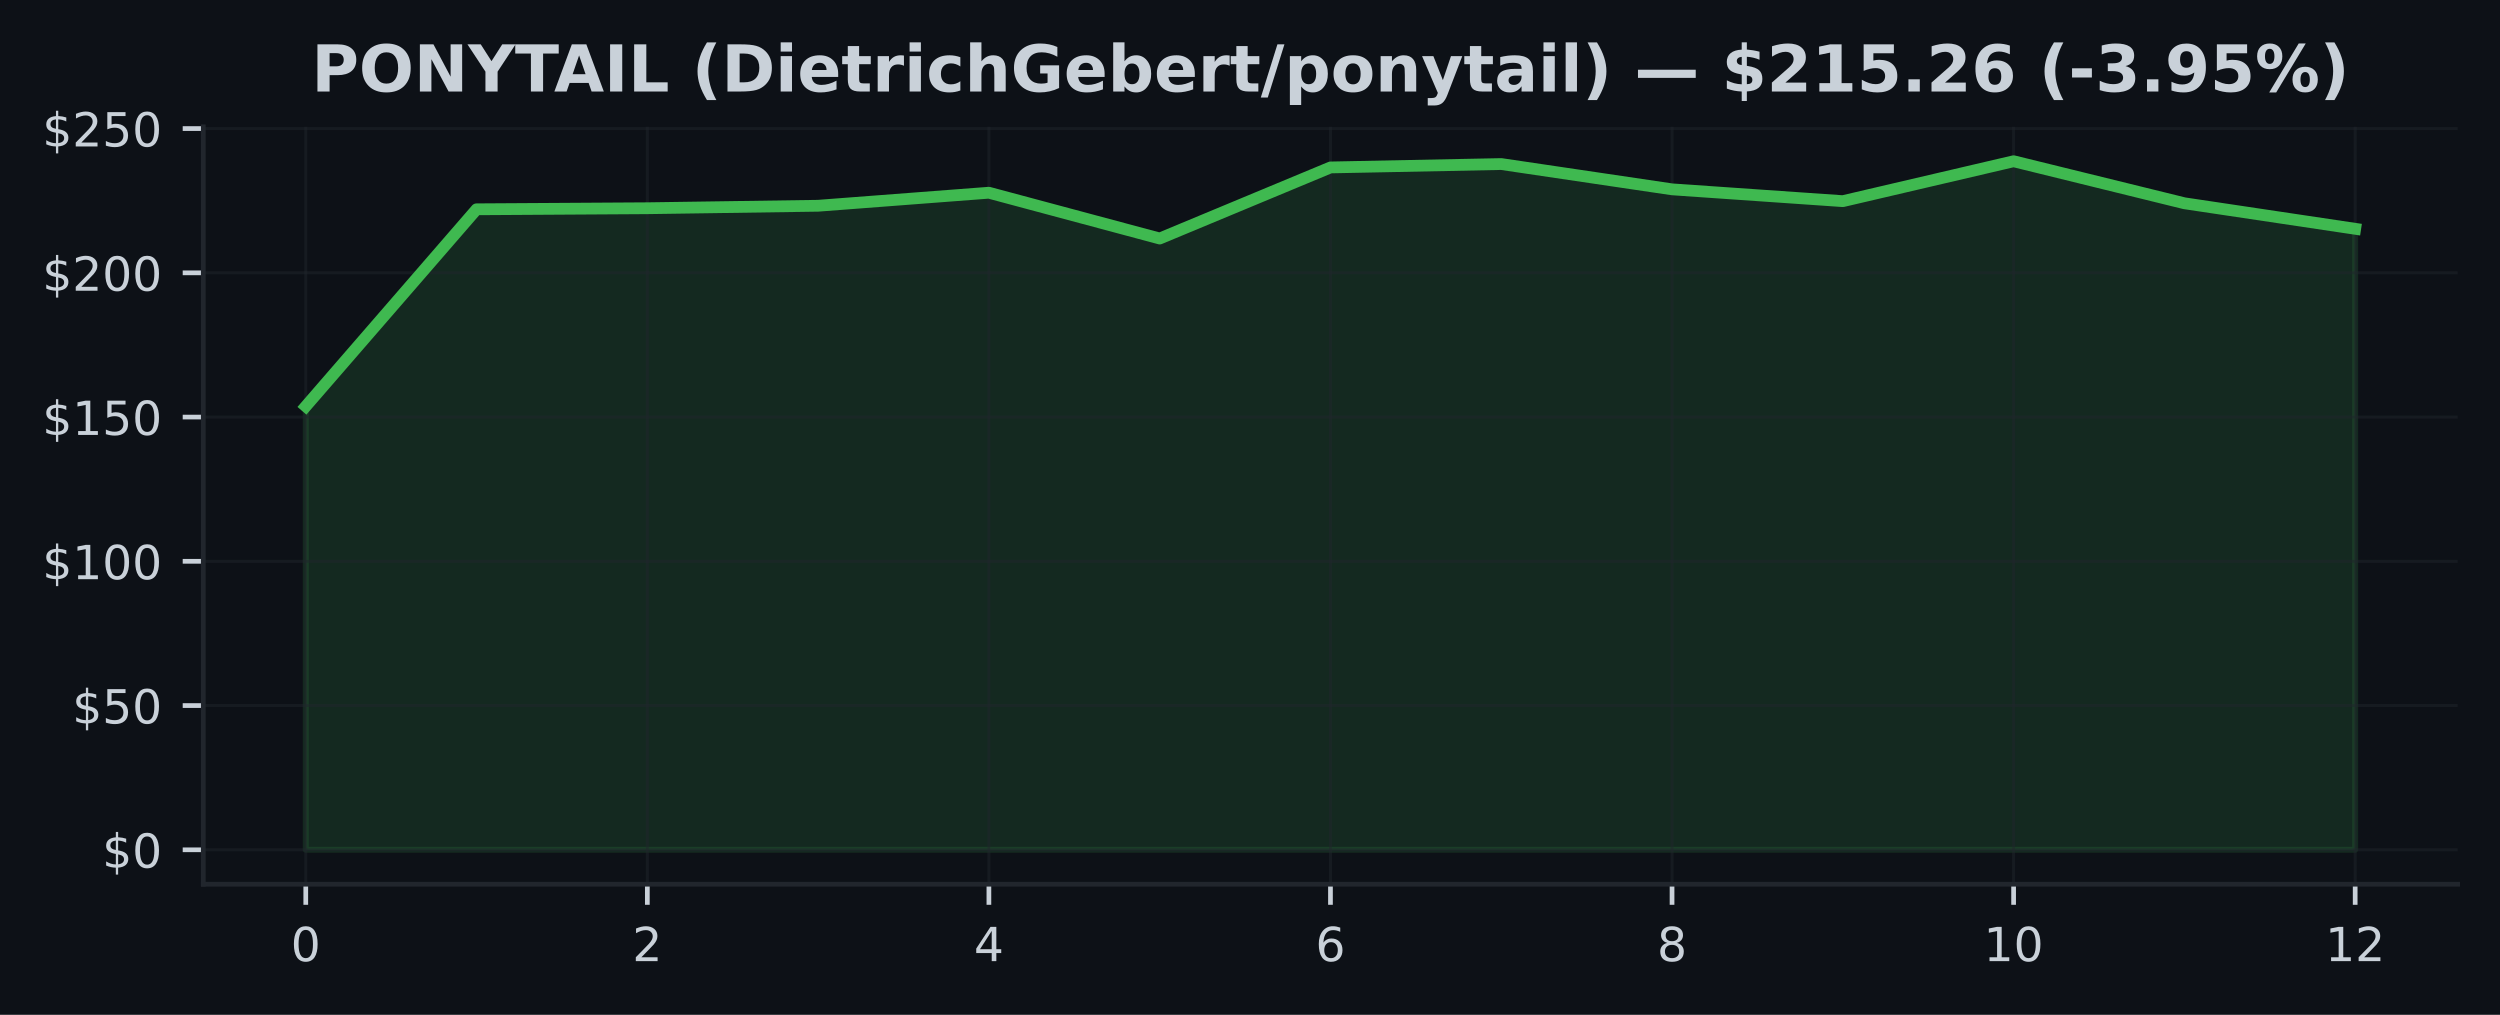
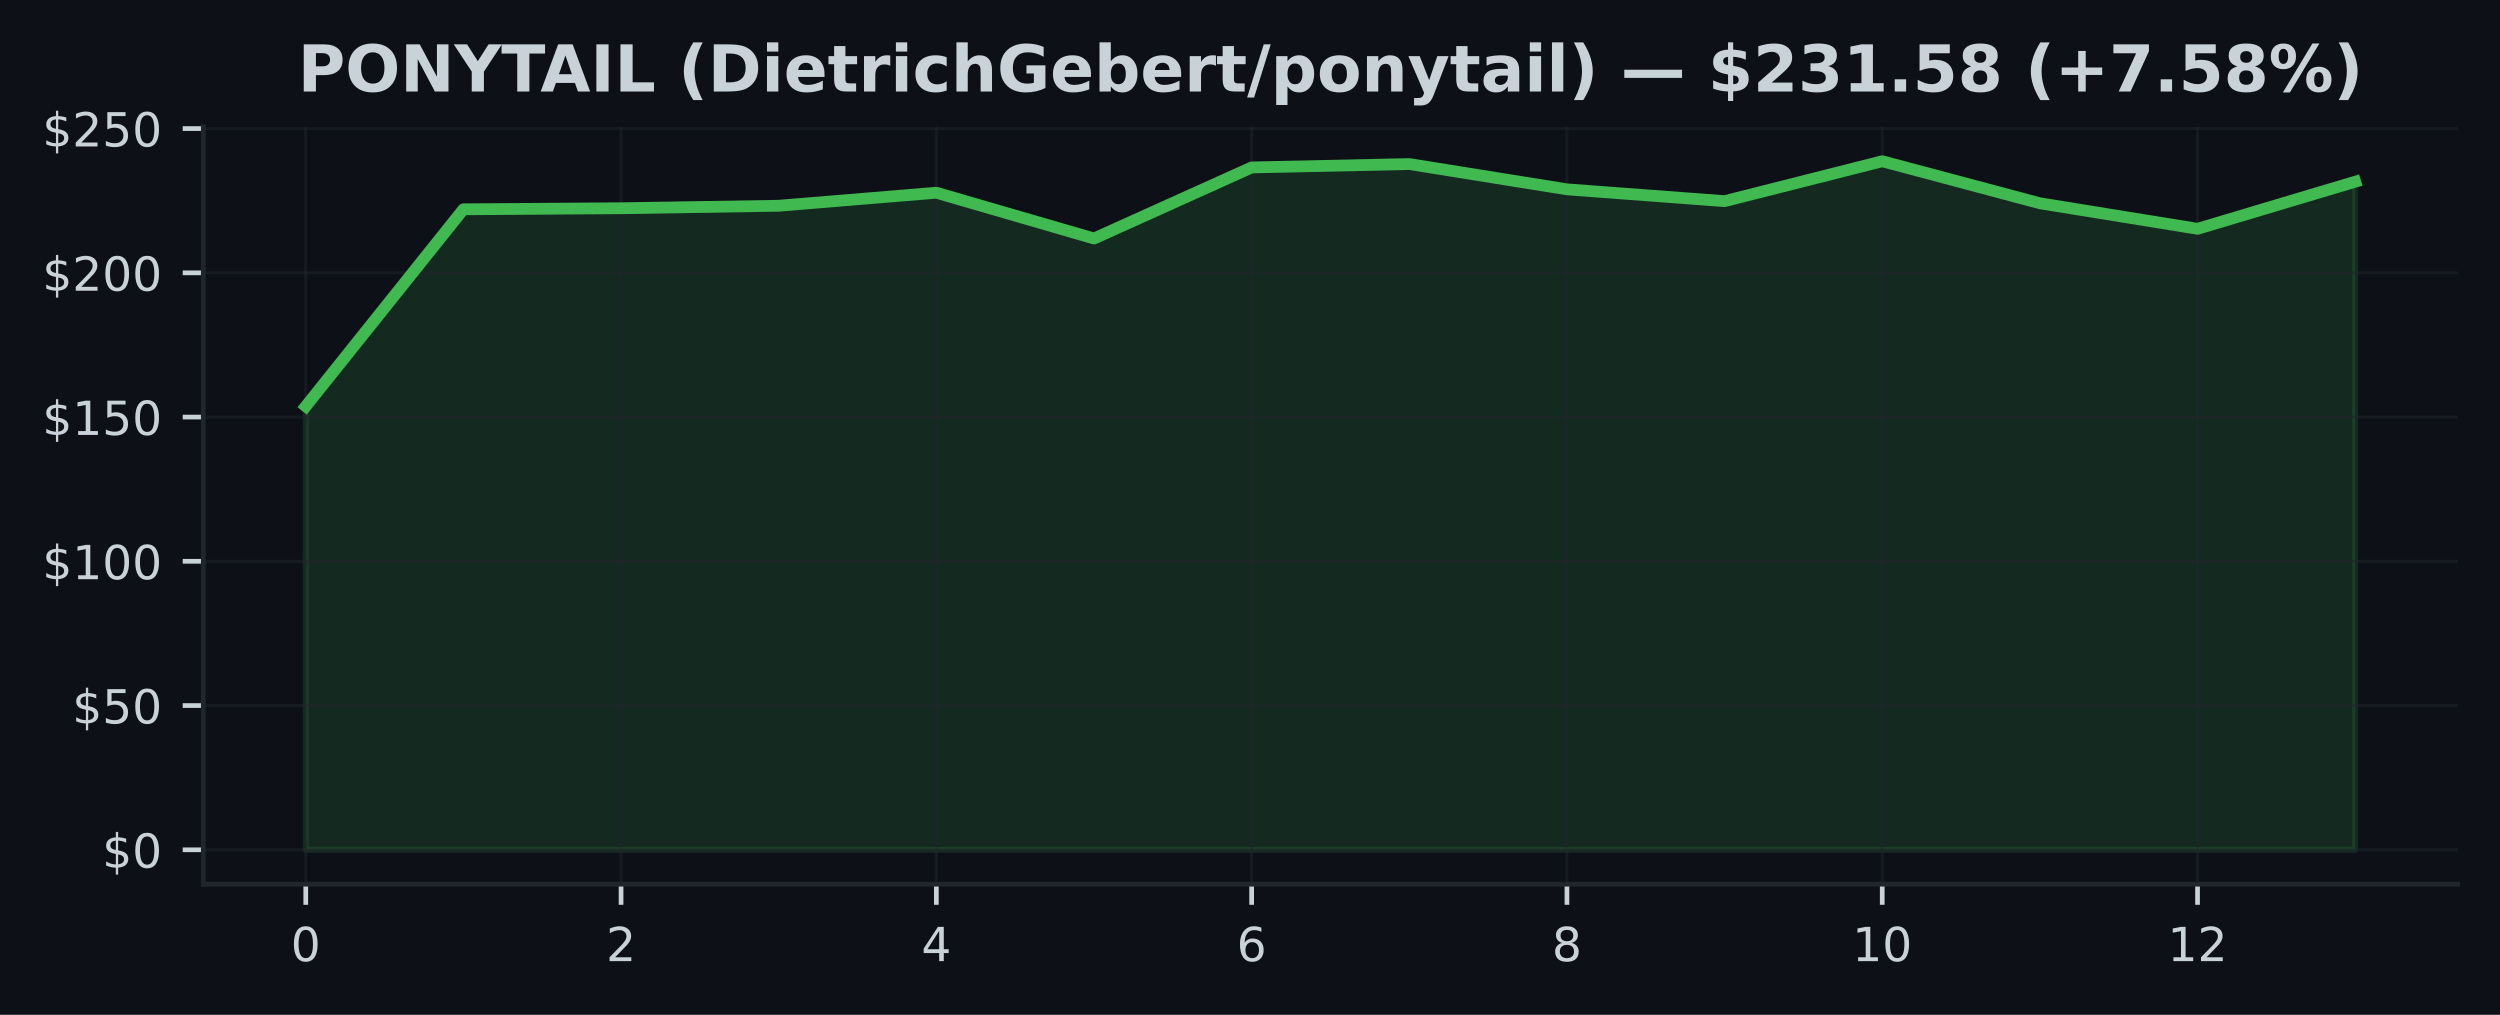
<svg xmlns="http://www.w3.org/2000/svg" xmlns:xlink="http://www.w3.org/1999/xlink" width="425pt" height="172.518pt" viewBox="0 0 425 172.518" version="1.1">
  <defs>
    <style type="text/css">*{stroke-linejoin: round; stroke-linecap: butt}</style>
  </defs>
  <g id="figure_1">
    <g id="patch_1">
      <path d="M 0 172.518  L 425 172.518  L 425 0  L 0 0  z " style="fill: #0d1117" />
    </g>
    <g id="axes_1">
      <g id="patch_2">
        <path d="M 34.56 150.318  L 417.8 150.318  L 417.8 21.558  L 34.56 21.558  z " style="fill: #0d1117" />
      </g>
      <g id="FillBetweenPolyCollection_1">
        <defs>
-           <path id="m487b82d72c" d="M 51.98 -28.053  L 51.98 -103.441  L 81.013 -136.937  L 110.047 -137.118  L 139.08 -137.54  L 168.113 -139.757  L 197.147 -131.969  L 226.18 -144.053  L 255.213 -144.632  L 284.247 -140.331  L 313.28 -138.32  L 342.313 -145.107  L 371.347 -137.962  L 400.38 -133.622  L 400.38 -28.053  L 400.38 -28.053  L 371.347 -28.053  L 342.313 -28.053  L 313.28 -28.053  L 284.247 -28.053  L 255.213 -28.053  L 226.18 -28.053  L 197.147 -28.053  L 168.113 -28.053  L 139.08 -28.053  L 110.047 -28.053  L 81.013 -28.053  L 51.98 -28.053  z " style="stroke: #3fb950; stroke-opacity: 0.15" />
+           <path id="mc3c2ac147c" d="M 51.98 -28.053  L 51.98 -103.441  L 78.78 -136.937  L 105.58 -137.118  L 132.38 -137.54  L 159.18 -139.757  L 185.98 -131.969  L 212.78 -144.053  L 239.58 -144.632  L 266.38 -140.331  L 293.18 -138.32  L 319.98 -145.107  L 346.78 -137.962  L 373.58 -133.622  L 400.38 -141.625  L 400.38 -28.053  L 400.38 -28.053  L 373.58 -28.053  L 346.78 -28.053  L 319.98 -28.053  L 293.18 -28.053  L 266.38 -28.053  L 239.58 -28.053  L 212.78 -28.053  L 185.98 -28.053  L 159.18 -28.053  L 132.38 -28.053  L 105.58 -28.053  L 78.78 -28.053  L 51.98 -28.053  z " style="stroke: #3fb950; stroke-opacity: 0.15" />
        </defs>
-         <g clip-path="url(#pcc995caecb)">
-           <use xlink:href="#m487b82d72c" x="0" y="172.518" style="fill: #3fb950; fill-opacity: 0.15; stroke: #3fb950; stroke-opacity: 0.15" />
+         <g clip-path="url(#pf017443fe2)">
+           <use xlink:href="#mc3c2ac147c" x="0" y="172.518" style="fill: #3fb950; fill-opacity: 0.15; stroke: #3fb950; stroke-opacity: 0.15" />
        </g>
      </g>
      <g id="matplotlib.axis_1">
        <g id="xtick_1">
          <g id="line2d_1">
-             <path d="M 51.98 150.318  L 51.98 21.558  " clip-path="url(#pcc995caecb)" style="fill: none; stroke: #21262d; stroke-opacity: 0.5; stroke-width: 0.5; stroke-linecap: square" />
+             <path d="M 51.98 150.318  L 51.98 21.558  " clip-path="url(#pf017443fe2)" style="fill: none; stroke: #21262d; stroke-opacity: 0.5; stroke-width: 0.5; stroke-linecap: square" />
          </g>
          <g id="line2d_2">
            <defs>
-               <path id="medc7cde97e" d="M 0 0  L 0 3.5  " style="stroke: #c9d1d9; stroke-width: 0.8" />
+               <path id="md0852a6871" d="M 0 0  L 0 3.5  " style="stroke: #c9d1d9; stroke-width: 0.8" />
            </defs>
            <g>
-               <use xlink:href="#medc7cde97e" x="51.98" y="150.318" style="fill: #c9d1d9; stroke: #c9d1d9; stroke-width: 0.8" />
+               <use xlink:href="#md0852a6871" x="51.98" y="150.318" style="fill: #c9d1d9; stroke: #c9d1d9; stroke-width: 0.8" />
            </g>
          </g>
          <g id="text_1">
            <g style="fill: #c9d1d9" transform="translate(49.435 163.3964) scale(0.08 -0.08)">
              <defs>
                <path id="DejaVuSans-13" d="M 2034 4250  Q 1547 4250 1301 3770  Q 1056 3291 1056 2328  Q 1056 1369 1301 889  Q 1547 409 2034 409  Q 2525 409 2770 889  Q 3016 1369 3016 2328  Q 3016 3291 2770 3770  Q 2525 4250 2034 4250  z M 2034 4750  Q 2819 4750 3233 4129  Q 3647 3509 3647 2328  Q 3647 1150 3233 529  Q 2819 -91 2034 -91  Q 1250 -91 836 529  Q 422 1150 422 2328  Q 422 3509 836 4129  Q 1250 4750 2034 4750  z " transform="scale(0.015625)" />
              </defs>
              <use xlink:href="#DejaVuSans-13" />
            </g>
          </g>
        </g>
        <g id="xtick_2">
          <g id="line2d_3">
-             <path d="M 110.047 150.318  L 110.047 21.558  " clip-path="url(#pcc995caecb)" style="fill: none; stroke: #21262d; stroke-opacity: 0.5; stroke-width: 0.5; stroke-linecap: square" />
+             <path d="M 105.58 150.318  L 105.58 21.558  " clip-path="url(#pf017443fe2)" style="fill: none; stroke: #21262d; stroke-opacity: 0.5; stroke-width: 0.5; stroke-linecap: square" />
          </g>
          <g id="line2d_4">
            <g>
-               <use xlink:href="#medc7cde97e" x="110.047" y="150.318" style="fill: #c9d1d9; stroke: #c9d1d9; stroke-width: 0.8" />
+               <use xlink:href="#md0852a6871" x="105.58" y="150.318" style="fill: #c9d1d9; stroke: #c9d1d9; stroke-width: 0.8" />
            </g>
          </g>
          <g id="text_2">
-             <g style="fill: #c9d1d9" transform="translate(107.5017 163.3964) scale(0.08 -0.08)">
+             <g style="fill: #c9d1d9" transform="translate(103.035 163.3964) scale(0.08 -0.08)">
              <defs>
                <path id="DejaVuSans-15" d="M 1228 531  L 3431 531  L 3431 0  L 469 0  L 469 531  Q 828 903 1448 1529  Q 2069 2156 2228 2338  Q 2531 2678 2651 2914  Q 2772 3150 2772 3378  Q 2772 3750 2511 3984  Q 2250 4219 1831 4219  Q 1534 4219 1204 4116  Q 875 4013 500 3803  L 500 4441  Q 881 4594 1212 4672  Q 1544 4750 1819 4750  Q 2544 4750 2975 4387  Q 3406 4025 3406 3419  Q 3406 3131 3298 2873  Q 3191 2616 2906 2266  Q 2828 2175 2409 1742  Q 1991 1309 1228 531  z " transform="scale(0.015625)" />
              </defs>
              <use xlink:href="#DejaVuSans-15" />
            </g>
          </g>
        </g>
        <g id="xtick_3">
          <g id="line2d_5">
-             <path d="M 168.113 150.318  L 168.113 21.558  " clip-path="url(#pcc995caecb)" style="fill: none; stroke: #21262d; stroke-opacity: 0.5; stroke-width: 0.5; stroke-linecap: square" />
+             <path d="M 159.18 150.318  L 159.18 21.558  " clip-path="url(#pf017443fe2)" style="fill: none; stroke: #21262d; stroke-opacity: 0.5; stroke-width: 0.5; stroke-linecap: square" />
          </g>
          <g id="line2d_6">
            <g>
-               <use xlink:href="#medc7cde97e" x="168.113" y="150.318" style="fill: #c9d1d9; stroke: #c9d1d9; stroke-width: 0.8" />
+               <use xlink:href="#md0852a6871" x="159.18" y="150.318" style="fill: #c9d1d9; stroke: #c9d1d9; stroke-width: 0.8" />
            </g>
          </g>
          <g id="text_3">
-             <g style="fill: #c9d1d9" transform="translate(165.5683 163.3964) scale(0.08 -0.08)">
+             <g style="fill: #c9d1d9" transform="translate(156.635 163.3964) scale(0.08 -0.08)">
              <defs>
                <path id="DejaVuSans-17" d="M 2419 4116  L 825 1625  L 2419 1625  L 2419 4116  z M 2253 4666  L 3047 4666  L 3047 1625  L 3713 1625  L 3713 1100  L 3047 1100  L 3047 0  L 2419 0  L 2419 1100  L 313 1100  L 313 1709  L 2253 4666  z " transform="scale(0.015625)" />
              </defs>
              <use xlink:href="#DejaVuSans-17" />
            </g>
          </g>
        </g>
        <g id="xtick_4">
          <g id="line2d_7">
-             <path d="M 226.18 150.318  L 226.18 21.558  " clip-path="url(#pcc995caecb)" style="fill: none; stroke: #21262d; stroke-opacity: 0.5; stroke-width: 0.5; stroke-linecap: square" />
+             <path d="M 212.78 150.318  L 212.78 21.558  " clip-path="url(#pf017443fe2)" style="fill: none; stroke: #21262d; stroke-opacity: 0.5; stroke-width: 0.5; stroke-linecap: square" />
          </g>
          <g id="line2d_8">
            <g>
-               <use xlink:href="#medc7cde97e" x="226.18" y="150.318" style="fill: #c9d1d9; stroke: #c9d1d9; stroke-width: 0.8" />
+               <use xlink:href="#md0852a6871" x="212.78" y="150.318" style="fill: #c9d1d9; stroke: #c9d1d9; stroke-width: 0.8" />
            </g>
          </g>
          <g id="text_4">
-             <g style="fill: #c9d1d9" transform="translate(223.635 163.3964) scale(0.08 -0.08)">
+             <g style="fill: #c9d1d9" transform="translate(210.235 163.3964) scale(0.08 -0.08)">
              <defs>
                <path id="DejaVuSans-19" d="M 2113 2584  Q 1688 2584 1439 2293  Q 1191 2003 1191 1497  Q 1191 994 1439 701  Q 1688 409 2113 409  Q 2538 409 2786 701  Q 3034 994 3034 1497  Q 3034 2003 2786 2293  Q 2538 2584 2113 2584  z M 3366 4563  L 3366 3988  Q 3128 4100 2886 4159  Q 2644 4219 2406 4219  Q 1781 4219 1451 3797  Q 1122 3375 1075 2522  Q 1259 2794 1537 2939  Q 1816 3084 2150 3084  Q 2853 3084 3261 2657  Q 3669 2231 3669 1497  Q 3669 778 3244 343  Q 2819 -91 2113 -91  Q 1303 -91 875 529  Q 447 1150 447 2328  Q 447 3434 972 4092  Q 1497 4750 2381 4750  Q 2619 4750 2861 4703  Q 3103 4656 3366 4563  z " transform="scale(0.015625)" />
              </defs>
              <use xlink:href="#DejaVuSans-19" />
            </g>
          </g>
        </g>
        <g id="xtick_5">
          <g id="line2d_9">
-             <path d="M 284.247 150.318  L 284.247 21.558  " clip-path="url(#pcc995caecb)" style="fill: none; stroke: #21262d; stroke-opacity: 0.5; stroke-width: 0.5; stroke-linecap: square" />
+             <path d="M 266.38 150.318  L 266.38 21.558  " clip-path="url(#pf017443fe2)" style="fill: none; stroke: #21262d; stroke-opacity: 0.5; stroke-width: 0.5; stroke-linecap: square" />
          </g>
          <g id="line2d_10">
            <g>
-               <use xlink:href="#medc7cde97e" x="284.247" y="150.318" style="fill: #c9d1d9; stroke: #c9d1d9; stroke-width: 0.8" />
+               <use xlink:href="#md0852a6871" x="266.38" y="150.318" style="fill: #c9d1d9; stroke: #c9d1d9; stroke-width: 0.8" />
            </g>
          </g>
          <g id="text_5">
-             <g style="fill: #c9d1d9" transform="translate(281.7017 163.3964) scale(0.08 -0.08)">
+             <g style="fill: #c9d1d9" transform="translate(263.835 163.3964) scale(0.08 -0.08)">
              <defs>
                <path id="DejaVuSans-1b" d="M 2034 2216  Q 1584 2216 1326 1975  Q 1069 1734 1069 1313  Q 1069 891 1326 650  Q 1584 409 2034 409  Q 2484 409 2743 651  Q 3003 894 3003 1313  Q 3003 1734 2745 1975  Q 2488 2216 2034 2216  z M 1403 2484  Q 997 2584 770 2862  Q 544 3141 544 3541  Q 544 4100 942 4425  Q 1341 4750 2034 4750  Q 2731 4750 3128 4425  Q 3525 4100 3525 3541  Q 3525 3141 3298 2862  Q 3072 2584 2669 2484  Q 3125 2378 3379 2068  Q 3634 1759 3634 1313  Q 3634 634 3220 271  Q 2806 -91 2034 -91  Q 1263 -91 848 271  Q 434 634 434 1313  Q 434 1759 690 2068  Q 947 2378 1403 2484  z M 1172 3481  Q 1172 3119 1398 2916  Q 1625 2713 2034 2713  Q 2441 2713 2670 2916  Q 2900 3119 2900 3481  Q 2900 3844 2670 4047  Q 2441 4250 2034 4250  Q 1625 4250 1398 4047  Q 1172 3844 1172 3481  z " transform="scale(0.015625)" />
              </defs>
              <use xlink:href="#DejaVuSans-1b" />
            </g>
          </g>
        </g>
        <g id="xtick_6">
          <g id="line2d_11">
-             <path d="M 342.313 150.318  L 342.313 21.558  " clip-path="url(#pcc995caecb)" style="fill: none; stroke: #21262d; stroke-opacity: 0.5; stroke-width: 0.5; stroke-linecap: square" />
+             <path d="M 319.98 150.318  L 319.98 21.558  " clip-path="url(#pf017443fe2)" style="fill: none; stroke: #21262d; stroke-opacity: 0.5; stroke-width: 0.5; stroke-linecap: square" />
          </g>
          <g id="line2d_12">
            <g>
-               <use xlink:href="#medc7cde97e" x="342.313" y="150.318" style="fill: #c9d1d9; stroke: #c9d1d9; stroke-width: 0.8" />
+               <use xlink:href="#md0852a6871" x="319.98" y="150.318" style="fill: #c9d1d9; stroke: #c9d1d9; stroke-width: 0.8" />
            </g>
          </g>
          <g id="text_6">
-             <g style="fill: #c9d1d9" transform="translate(337.2233 163.3964) scale(0.08 -0.08)">
+             <g style="fill: #c9d1d9" transform="translate(314.89 163.3964) scale(0.08 -0.08)">
              <defs>
                <path id="DejaVuSans-14" d="M 794 531  L 1825 531  L 1825 4091  L 703 3866  L 703 4441  L 1819 4666  L 2450 4666  L 2450 531  L 3481 531  L 3481 0  L 794 0  L 794 531  z " transform="scale(0.015625)" />
              </defs>
              <use xlink:href="#DejaVuSans-14" />
              <use xlink:href="#DejaVuSans-13" transform="translate(63.625 0)" />
            </g>
          </g>
        </g>
        <g id="xtick_7">
          <g id="line2d_13">
-             <path d="M 400.38 150.318  L 400.38 21.558  " clip-path="url(#pcc995caecb)" style="fill: none; stroke: #21262d; stroke-opacity: 0.5; stroke-width: 0.5; stroke-linecap: square" />
+             <path d="M 373.58 150.318  L 373.58 21.558  " clip-path="url(#pf017443fe2)" style="fill: none; stroke: #21262d; stroke-opacity: 0.5; stroke-width: 0.5; stroke-linecap: square" />
          </g>
          <g id="line2d_14">
            <g>
-               <use xlink:href="#medc7cde97e" x="400.38" y="150.318" style="fill: #c9d1d9; stroke: #c9d1d9; stroke-width: 0.8" />
+               <use xlink:href="#md0852a6871" x="373.58" y="150.318" style="fill: #c9d1d9; stroke: #c9d1d9; stroke-width: 0.8" />
            </g>
          </g>
          <g id="text_7">
-             <g style="fill: #c9d1d9" transform="translate(395.29 163.3964) scale(0.08 -0.08)">
+             <g style="fill: #c9d1d9" transform="translate(368.49 163.3964) scale(0.08 -0.08)">
              <use xlink:href="#DejaVuSans-14" />
              <use xlink:href="#DejaVuSans-15" transform="translate(63.625 0)" />
            </g>
          </g>
        </g>
      </g>
      <g id="matplotlib.axis_2">
        <g id="ytick_1">
          <g id="line2d_15">
-             <path d="M 34.56 144.466  L 417.8 144.466  " clip-path="url(#pcc995caecb)" style="fill: none; stroke: #21262d; stroke-opacity: 0.5; stroke-width: 0.5; stroke-linecap: square" />
+             <path d="M 34.56 144.466  L 417.8 144.466  " clip-path="url(#pf017443fe2)" style="fill: none; stroke: #21262d; stroke-opacity: 0.5; stroke-width: 0.5; stroke-linecap: square" />
          </g>
          <g id="line2d_16">
            <defs>
-               <path id="m6e9bb64fff" d="M 0 0  L -3.5 0  " style="stroke: #c9d1d9; stroke-width: 0.8" />
+               <path id="m652a397a4d" d="M 0 0  L -3.5 0  " style="stroke: #c9d1d9; stroke-width: 0.8" />
            </defs>
            <g>
-               <use xlink:href="#m6e9bb64fff" x="34.56" y="144.466" style="fill: #c9d1d9; stroke: #c9d1d9; stroke-width: 0.8" />
+               <use xlink:href="#m652a397a4d" x="34.56" y="144.466" style="fill: #c9d1d9; stroke: #c9d1d9; stroke-width: 0.8" />
            </g>
          </g>
          <g id="text_8">
            <g style="fill: #c9d1d9" transform="translate(17.38 147.5049) scale(0.08 -0.08)">
              <defs>
                <path id="DejaVuSans-7" d="M 2163 -941  L 1850 -941  L 1847 0  Q 1519 6 1191 76  Q 863 147 531 288  L 531 850  Q 850 650 1176 548  Q 1503 447 1850 444  L 1850 1869  Q 1159 1981 845 2250  Q 531 2519 531 2988  Q 531 3497 872 3790  Q 1213 4084 1850 4128  L 1850 4863  L 2163 4863  L 2163 4138  Q 2453 4125 2725 4076  Q 2997 4028 3256 3944  L 3256 3397  Q 2997 3528 2723 3600  Q 2450 3672 2163 3684  L 2163 2350  Q 2872 2241 3206 1959  Q 3541 1678 3541 1191  Q 3541 663 3186 358  Q 2831 53 2163 6  L 2163 -941  z M 1850 2406  L 1850 3688  Q 1488 3647 1297 3481  Q 1106 3316 1106 3041  Q 1106 2772 1282 2622  Q 1459 2472 1850 2406  z M 2163 1806  L 2163 453  Q 2559 506 2761 678  Q 2963 850 2963 1131  Q 2963 1406 2770 1568  Q 2578 1731 2163 1806  z " transform="scale(0.015625)" />
              </defs>
              <use xlink:href="#DejaVuSans-7" />
              <use xlink:href="#DejaVuSans-13" transform="translate(63.625 0)" />
            </g>
          </g>
        </g>
        <g id="ytick_2">
          <g id="line2d_17">
-             <path d="M 34.56 119.944  L 417.8 119.944  " clip-path="url(#pcc995caecb)" style="fill: none; stroke: #21262d; stroke-opacity: 0.5; stroke-width: 0.5; stroke-linecap: square" />
+             <path d="M 34.56 119.944  L 417.8 119.944  " clip-path="url(#pf017443fe2)" style="fill: none; stroke: #21262d; stroke-opacity: 0.5; stroke-width: 0.5; stroke-linecap: square" />
          </g>
          <g id="line2d_18">
            <g>
-               <use xlink:href="#m6e9bb64fff" x="34.56" y="119.944" style="fill: #c9d1d9; stroke: #c9d1d9; stroke-width: 0.8" />
+               <use xlink:href="#m652a397a4d" x="34.56" y="119.944" style="fill: #c9d1d9; stroke: #c9d1d9; stroke-width: 0.8" />
            </g>
          </g>
          <g id="text_9">
            <g style="fill: #c9d1d9" transform="translate(12.29 122.9837) scale(0.08 -0.08)">
              <defs>
                <path id="DejaVuSans-18" d="M 691 4666  L 3169 4666  L 3169 4134  L 1269 4134  L 1269 2991  Q 1406 3038 1543 3061  Q 1681 3084 1819 3084  Q 2600 3084 3056 2656  Q 3513 2228 3513 1497  Q 3513 744 3044 326  Q 2575 -91 1722 -91  Q 1428 -91 1123 -41  Q 819 9 494 109  L 494 744  Q 775 591 1075 516  Q 1375 441 1709 441  Q 2250 441 2565 725  Q 2881 1009 2881 1497  Q 2881 1984 2565 2268  Q 2250 2553 1709 2553  Q 1456 2553 1204 2497  Q 953 2441 691 2322  L 691 4666  z " transform="scale(0.015625)" />
              </defs>
              <use xlink:href="#DejaVuSans-7" />
              <use xlink:href="#DejaVuSans-18" transform="translate(63.625 0)" />
              <use xlink:href="#DejaVuSans-13" transform="translate(127.25 0)" />
            </g>
          </g>
        </g>
        <g id="ytick_3">
          <g id="line2d_19">
-             <path d="M 34.56 95.423  L 417.8 95.423  " clip-path="url(#pcc995caecb)" style="fill: none; stroke: #21262d; stroke-opacity: 0.5; stroke-width: 0.5; stroke-linecap: square" />
+             <path d="M 34.56 95.423  L 417.8 95.423  " clip-path="url(#pf017443fe2)" style="fill: none; stroke: #21262d; stroke-opacity: 0.5; stroke-width: 0.5; stroke-linecap: square" />
          </g>
          <g id="line2d_20">
            <g>
-               <use xlink:href="#m6e9bb64fff" x="34.56" y="95.423" style="fill: #c9d1d9; stroke: #c9d1d9; stroke-width: 0.8" />
+               <use xlink:href="#m652a397a4d" x="34.56" y="95.423" style="fill: #c9d1d9; stroke: #c9d1d9; stroke-width: 0.8" />
            </g>
          </g>
          <g id="text_10">
            <g style="fill: #c9d1d9" transform="translate(7.2 98.46247) scale(0.08 -0.08)">
              <use xlink:href="#DejaVuSans-7" />
              <use xlink:href="#DejaVuSans-14" transform="translate(63.625 0)" />
              <use xlink:href="#DejaVuSans-13" transform="translate(127.25 0)" />
              <use xlink:href="#DejaVuSans-13" transform="translate(190.875 0)" />
            </g>
          </g>
        </g>
        <g id="ytick_4">
          <g id="line2d_21">
-             <path d="M 34.56 70.902  L 417.8 70.902  " clip-path="url(#pcc995caecb)" style="fill: none; stroke: #21262d; stroke-opacity: 0.5; stroke-width: 0.5; stroke-linecap: square" />
+             <path d="M 34.56 70.902  L 417.8 70.902  " clip-path="url(#pf017443fe2)" style="fill: none; stroke: #21262d; stroke-opacity: 0.5; stroke-width: 0.5; stroke-linecap: square" />
          </g>
          <g id="line2d_22">
            <g>
-               <use xlink:href="#m6e9bb64fff" x="34.56" y="70.902" style="fill: #c9d1d9; stroke: #c9d1d9; stroke-width: 0.8" />
+               <use xlink:href="#m652a397a4d" x="34.56" y="70.902" style="fill: #c9d1d9; stroke: #c9d1d9; stroke-width: 0.8" />
            </g>
          </g>
          <g id="text_11">
            <g style="fill: #c9d1d9" transform="translate(7.2 73.94124) scale(0.08 -0.08)">
              <use xlink:href="#DejaVuSans-7" />
              <use xlink:href="#DejaVuSans-14" transform="translate(63.625 0)" />
              <use xlink:href="#DejaVuSans-18" transform="translate(127.25 0)" />
              <use xlink:href="#DejaVuSans-13" transform="translate(190.875 0)" />
            </g>
          </g>
        </g>
        <g id="ytick_5">
          <g id="line2d_23">
-             <path d="M 34.56 46.381  L 417.8 46.381  " clip-path="url(#pcc995caecb)" style="fill: none; stroke: #21262d; stroke-opacity: 0.5; stroke-width: 0.5; stroke-linecap: square" />
+             <path d="M 34.56 46.381  L 417.8 46.381  " clip-path="url(#pf017443fe2)" style="fill: none; stroke: #21262d; stroke-opacity: 0.5; stroke-width: 0.5; stroke-linecap: square" />
          </g>
          <g id="line2d_24">
            <g>
-               <use xlink:href="#m6e9bb64fff" x="34.56" y="46.381" style="fill: #c9d1d9; stroke: #c9d1d9; stroke-width: 0.8" />
+               <use xlink:href="#m652a397a4d" x="34.56" y="46.381" style="fill: #c9d1d9; stroke: #c9d1d9; stroke-width: 0.8" />
            </g>
          </g>
          <g id="text_12">
            <g style="fill: #c9d1d9" transform="translate(7.2 49.42001) scale(0.08 -0.08)">
              <use xlink:href="#DejaVuSans-7" />
              <use xlink:href="#DejaVuSans-15" transform="translate(63.625 0)" />
              <use xlink:href="#DejaVuSans-13" transform="translate(127.25 0)" />
              <use xlink:href="#DejaVuSans-13" transform="translate(190.875 0)" />
            </g>
          </g>
        </g>
        <g id="ytick_6">
          <g id="line2d_25">
-             <path d="M 34.56 21.859  L 417.8 21.859  " clip-path="url(#pcc995caecb)" style="fill: none; stroke: #21262d; stroke-opacity: 0.5; stroke-width: 0.5; stroke-linecap: square" />
+             <path d="M 34.56 21.859  L 417.8 21.859  " clip-path="url(#pf017443fe2)" style="fill: none; stroke: #21262d; stroke-opacity: 0.5; stroke-width: 0.5; stroke-linecap: square" />
          </g>
          <g id="line2d_26">
            <g>
-               <use xlink:href="#m6e9bb64fff" x="34.56" y="21.859" style="fill: #c9d1d9; stroke: #c9d1d9; stroke-width: 0.8" />
+               <use xlink:href="#m652a397a4d" x="34.56" y="21.859" style="fill: #c9d1d9; stroke: #c9d1d9; stroke-width: 0.8" />
            </g>
          </g>
          <g id="text_13">
            <g style="fill: #c9d1d9" transform="translate(7.2 24.89878) scale(0.08 -0.08)">
              <use xlink:href="#DejaVuSans-7" />
              <use xlink:href="#DejaVuSans-15" transform="translate(63.625 0)" />
              <use xlink:href="#DejaVuSans-18" transform="translate(127.25 0)" />
              <use xlink:href="#DejaVuSans-13" transform="translate(190.875 0)" />
            </g>
          </g>
        </g>
      </g>
      <g id="line2d_27">
-         <path d="M 51.98 69.077  L 81.013 35.581  L 110.047 35.4  L 139.08 34.978  L 168.113 32.762  L 197.147 40.549  L 226.18 28.465  L 255.213 27.887  L 284.247 32.188  L 313.28 34.198  L 342.313 27.411  L 371.347 34.556  L 400.38 38.897  " clip-path="url(#pcc995caecb)" style="fill: none; stroke: #3fb950; stroke-width: 2; stroke-linecap: square" />
+         <path d="M 51.98 69.077  L 78.78 35.581  L 105.58 35.4  L 132.38 34.978  L 159.18 32.762  L 185.98 40.549  L 212.78 28.465  L 239.58 27.887  L 266.38 32.188  L 293.18 34.198  L 319.98 27.411  L 346.78 34.556  L 373.58 38.897  L 400.38 30.893  " clip-path="url(#pf017443fe2)" style="fill: none; stroke: #3fb950; stroke-width: 2; stroke-linecap: square" />
      </g>
      <g id="patch_3">
        <path d="M 34.56 150.318  L 34.56 21.558  " style="fill: none; stroke: #21262d; stroke-width: 0.8; stroke-linejoin: miter; stroke-linecap: square" />
      </g>
      <g id="patch_4">
        <path d="M 34.56 150.318  L 417.8 150.318  " style="fill: none; stroke: #21262d; stroke-width: 0.8; stroke-linejoin: miter; stroke-linecap: square" />
      </g>
      <g id="text_14">
-         <g style="fill: #c9d1d9" transform="translate(52.95492 15.55828) scale(0.11 -0.11)">
+         <g style="fill: #c9d1d9" transform="translate(50.62859 15.55828) scale(0.11 -0.11)">
          <defs>
            <path id="DejaVuSans-Bold-33" d="M 588 4666  L 2584 4666  Q 3475 4666 3951 4270  Q 4428 3875 4428 3144  Q 4428 2409 3951 2014  Q 3475 1619 2584 1619  L 1791 1619  L 1791 0  L 588 0  L 588 4666  z M 1791 3794  L 1791 2491  L 2456 2491  Q 2806 2491 2997 2661  Q 3188 2831 3188 3144  Q 3188 3456 2997 3625  Q 2806 3794 2456 3794  L 1791 3794  z " transform="scale(0.015625)" />
            <path id="DejaVuSans-Bold-32" d="M 2719 3878  Q 2169 3878 1866 3472  Q 1563 3066 1563 2328  Q 1563 1594 1866 1187  Q 2169 781 2719 781  Q 3272 781 3575 1187  Q 3878 1594 3878 2328  Q 3878 3066 3575 3472  Q 3272 3878 2719 3878  z M 2719 4750  Q 3844 4750 4481 4106  Q 5119 3463 5119 2328  Q 5119 1197 4481 553  Q 3844 -91 2719 -91  Q 1597 -91 958 553  Q 319 1197 319 2328  Q 319 3463 958 4106  Q 1597 4750 2719 4750  z " transform="scale(0.015625)" />
            <path id="DejaVuSans-Bold-31" d="M 588 4666  L 1931 4666  L 3628 1466  L 3628 4666  L 4769 4666  L 4769 0  L 3425 0  L 1728 3200  L 1728 0  L 588 0  L 588 4666  z " transform="scale(0.015625)" />
            <path id="DejaVuSans-Bold-3c" d="M -63 4666  L 1253 4666  L 2316 3003  L 3378 4666  L 4697 4666  L 2919 1966  L 2919 0  L 1716 0  L 1716 1966  L -63 4666  z " transform="scale(0.015625)" />
            <path id="DejaVuSans-Bold-37" d="M 31 4666  L 4331 4666  L 4331 3756  L 2784 3756  L 2784 0  L 1581 0  L 1581 3756  L 31 3756  L 31 4666  z " transform="scale(0.015625)" />
            <path id="DejaVuSans-Bold-24" d="M 3419 850  L 1538 850  L 1241 0  L 31 0  L 1759 4666  L 3194 4666  L 4922 0  L 3713 0  L 3419 850  z M 1838 1716  L 3116 1716  L 2478 3572  L 1838 1716  z " transform="scale(0.015625)" />
            <path id="DejaVuSans-Bold-2c" d="M 588 4666  L 1791 4666  L 1791 0  L 588 0  L 588 4666  z " transform="scale(0.015625)" />
            <path id="DejaVuSans-Bold-2f" d="M 588 4666  L 1791 4666  L 1791 909  L 3903 909  L 3903 0  L 588 0  L 588 4666  z " transform="scale(0.015625)" />
            <path id="DejaVuSans-Bold-3" transform="scale(0.015625)" />
            <path id="DejaVuSans-Bold-b" d="M 2413 -844  L 1484 -844  Q 1006 -72 778 623  Q 550 1319 550 2003  Q 550 2688 779 3389  Q 1009 4091 1484 4856  L 2413 4856  Q 2013 4116 1813 3408  Q 1613 2700 1613 2009  Q 1613 1319 1811 609  Q 2009 -100 2413 -844  z " transform="scale(0.015625)" />
            <path id="DejaVuSans-Bold-27" d="M 1791 3756  L 1791 909  L 2222 909  Q 2959 909 3348 1275  Q 3738 1641 3738 2338  Q 3738 3031 3350 3393  Q 2963 3756 2222 3756  L 1791 3756  z M 588 4666  L 1856 4666  Q 2919 4666 3439 4514  Q 3959 4363 4331 4000  Q 4659 3684 4818 3271  Q 4978 2859 4978 2338  Q 4978 1809 4818 1395  Q 4659 981 4331 666  Q 3956 303 3431 151  Q 2906 0 1856 0  L 588 0  L 588 4666  z " transform="scale(0.015625)" />
            <path id="DejaVuSans-Bold-4c" d="M 538 3500  L 1656 3500  L 1656 0  L 538 0  L 538 3500  z M 538 4863  L 1656 4863  L 1656 3950  L 538 3950  L 538 4863  z " transform="scale(0.015625)" />
            <path id="DejaVuSans-Bold-48" d="M 4031 1759  L 4031 1441  L 1416 1441  Q 1456 1047 1700 850  Q 1944 653 2381 653  Q 2734 653 3104 758  Q 3475 863 3866 1075  L 3866 213  Q 3469 63 3072 -14  Q 2675 -91 2278 -91  Q 1328 -91 801 392  Q 275 875 275 1747  Q 275 2603 792 3093  Q 1309 3584 2216 3584  Q 3041 3584 3536 3087  Q 4031 2591 4031 1759  z M 2881 2131  Q 2881 2450 2695 2645  Q 2509 2841 2209 2841  Q 1884 2841 1681 2658  Q 1478 2475 1428 2131  L 2881 2131  z " transform="scale(0.015625)" />
            <path id="DejaVuSans-Bold-57" d="M 1759 4494  L 1759 3500  L 2913 3500  L 2913 2700  L 1759 2700  L 1759 1216  Q 1759 972 1856 886  Q 1953 800 2241 800  L 2816 800  L 2816 0  L 1856 0  Q 1194 0 917 276  Q 641 553 641 1216  L 641 2700  L 84 2700  L 84 3500  L 641 3500  L 641 4494  L 1759 4494  z " transform="scale(0.015625)" />
            <path id="DejaVuSans-Bold-55" d="M 3138 2547  Q 2991 2616 2845 2648  Q 2700 2681 2553 2681  Q 2122 2681 1889 2404  Q 1656 2128 1656 1613  L 1656 0  L 538 0  L 538 3500  L 1656 3500  L 1656 2925  Q 1872 3269 2151 3426  Q 2431 3584 2822 3584  Q 2878 3584 2943 3579  Q 3009 3575 3134 3559  L 3138 2547  z " transform="scale(0.015625)" />
            <path id="DejaVuSans-Bold-46" d="M 3366 3391  L 3366 2478  Q 3138 2634 2908 2709  Q 2678 2784 2431 2784  Q 1963 2784 1702 2511  Q 1441 2238 1441 1747  Q 1441 1256 1702 982  Q 1963 709 2431 709  Q 2694 709 2930 787  Q 3166 866 3366 1019  L 3366 103  Q 3103 6 2833 -42  Q 2563 -91 2291 -91  Q 1344 -91 809 395  Q 275 881 275 1747  Q 275 2613 809 3098  Q 1344 3584 2291 3584  Q 2566 3584 2833 3536  Q 3100 3488 3366 3391  z " transform="scale(0.015625)" />
            <path id="DejaVuSans-Bold-4b" d="M 4056 2131  L 4056 0  L 2931 0  L 2931 347  L 2931 1625  Q 2931 2084 2911 2256  Q 2891 2428 2841 2509  Q 2775 2619 2662 2680  Q 2550 2741 2406 2741  Q 2056 2741 1856 2470  Q 1656 2200 1656 1722  L 1656 0  L 538 0  L 538 4863  L 1656 4863  L 1656 2988  Q 1909 3294 2193 3439  Q 2478 3584 2822 3584  Q 3428 3584 3742 3212  Q 4056 2841 4056 2131  z " transform="scale(0.015625)" />
            <path id="DejaVuSans-Bold-2a" d="M 4781 347  Q 4331 128 3847 18  Q 3363 -91 2847 -91  Q 1681 -91 1000 561  Q 319 1213 319 2328  Q 319 3456 1012 4103  Q 1706 4750 2913 4750  Q 3378 4750 3804 4662  Q 4231 4575 4609 4403  L 4609 3438  Q 4219 3659 3833 3768  Q 3447 3878 3059 3878  Q 2341 3878 1952 3476  Q 1563 3075 1563 2328  Q 1563 1588 1938 1184  Q 2313 781 3003 781  Q 3191 781 3352 804  Q 3513 828 3641 878  L 3641 1784  L 2906 1784  L 2906 2591  L 4781 2591  L 4781 347  z " transform="scale(0.015625)" />
            <path id="DejaVuSans-Bold-45" d="M 2400 722  Q 2759 722 2948 984  Q 3138 1247 3138 1747  Q 3138 2247 2948 2509  Q 2759 2772 2400 2772  Q 2041 2772 1848 2508  Q 1656 2244 1656 1747  Q 1656 1250 1848 986  Q 2041 722 2400 722  z M 1656 2988  Q 1888 3294 2169 3439  Q 2450 3584 2816 3584  Q 3463 3584 3878 3070  Q 4294 2556 4294 1747  Q 4294 938 3878 423  Q 3463 -91 2816 -91  Q 2450 -91 2169 54  Q 1888 200 1656 506  L 1656 0  L 538 0  L 538 4863  L 1656 4863  L 1656 2988  z " transform="scale(0.015625)" />
            <path id="DejaVuSans-Bold-12" d="M 1644 4666  L 2338 4666  L 691 -594  L 0 -594  L 1644 4666  z " transform="scale(0.015625)" />
            <path id="DejaVuSans-Bold-53" d="M 1656 506  L 1656 -1331  L 538 -1331  L 538 3500  L 1656 3500  L 1656 2988  Q 1888 3294 2169 3439  Q 2450 3584 2816 3584  Q 3463 3584 3878 3070  Q 4294 2556 4294 1747  Q 4294 938 3878 423  Q 3463 -91 2816 -91  Q 2450 -91 2169 54  Q 1888 200 1656 506  z M 2400 2772  Q 2041 2772 1848 2508  Q 1656 2244 1656 1747  Q 1656 1250 1848 986  Q 2041 722 2400 722  Q 2759 722 2948 984  Q 3138 1247 3138 1747  Q 3138 2247 2948 2509  Q 2759 2772 2400 2772  z " transform="scale(0.015625)" />
            <path id="DejaVuSans-Bold-52" d="M 2203 2784  Q 1831 2784 1636 2517  Q 1441 2250 1441 1747  Q 1441 1244 1636 976  Q 1831 709 2203 709  Q 2569 709 2762 976  Q 2956 1244 2956 1747  Q 2956 2250 2762 2517  Q 2569 2784 2203 2784  z M 2203 3584  Q 3106 3584 3614 3096  Q 4122 2609 4122 1747  Q 4122 884 3614 396  Q 3106 -91 2203 -91  Q 1297 -91 786 396  Q 275 884 275 1747  Q 275 2609 786 3096  Q 1297 3584 2203 3584  z " transform="scale(0.015625)" />
            <path id="DejaVuSans-Bold-51" d="M 4056 2131  L 4056 0  L 2931 0  L 2931 347  L 2931 1631  Q 2931 2084 2911 2256  Q 2891 2428 2841 2509  Q 2775 2619 2662 2680  Q 2550 2741 2406 2741  Q 2056 2741 1856 2470  Q 1656 2200 1656 1722  L 1656 0  L 538 0  L 538 3500  L 1656 3500  L 1656 2988  Q 1909 3294 2193 3439  Q 2478 3584 2822 3584  Q 3428 3584 3742 3212  Q 4056 2841 4056 2131  z " transform="scale(0.015625)" />
            <path id="DejaVuSans-Bold-5c" d="M 78 3500  L 1197 3500  L 2138 1125  L 2938 3500  L 4056 3500  L 2584 -331  Q 2363 -916 2067 -1148  Q 1772 -1381 1288 -1381  L 641 -1381  L 641 -647  L 991 -647  Q 1275 -647 1404 -556  Q 1534 -466 1606 -231  L 1638 -134  L 78 3500  z " transform="scale(0.015625)" />
            <path id="DejaVuSans-Bold-44" d="M 2106 1575  Q 1756 1575 1579 1456  Q 1403 1338 1403 1106  Q 1403 894 1545 773  Q 1688 653 1941 653  Q 2256 653 2472 879  Q 2688 1106 2688 1447  L 2688 1575  L 2106 1575  z M 3816 1997  L 3816 0  L 2688 0  L 2688 519  Q 2463 200 2181 54  Q 1900 -91 1497 -91  Q 953 -91 614 226  Q 275 544 275 1050  Q 275 1666 698 1953  Q 1122 2241 2028 2241  L 2688 2241  L 2688 2328  Q 2688 2594 2478 2717  Q 2269 2841 1825 2841  Q 1466 2841 1156 2769  Q 847 2697 581 2553  L 581 3406  Q 941 3494 1303 3539  Q 1666 3584 2028 3584  Q 2975 3584 3395 3211  Q 3816 2838 3816 1997  z " transform="scale(0.015625)" />
            <path id="DejaVuSans-Bold-4f" d="M 538 4863  L 1656 4863  L 1656 0  L 538 0  L 538 4863  z " transform="scale(0.015625)" />
            <path id="DejaVuSans-Bold-c" d="M 513 -844  Q 913 -100 1113 609  Q 1313 1319 1313 2009  Q 1313 2700 1113 3408  Q 913 4116 513 4856  L 1441 4856  Q 1916 4091 2145 3389  Q 2375 2688 2375 2003  Q 2375 1319 2147 623  Q 1919 -72 1441 -844  L 513 -844  z " transform="scale(0.015625)" />
            <path id="DejaVuSans-Bold-af6" d="M 344 2156  L 6056 2156  L 6056 1350  L 344 1350  L 344 2156  z " transform="scale(0.015625)" />
            <path id="DejaVuSans-Bold-7" d="M 2484 -941  L 1978 -941  L 1975 0  Q 1584 16 1218 87  Q 853 159 506 288  L 506 1106  Q 866 922 1233 823  Q 1600 725 1978 713  L 1978 1684  L 1875 1703  Q 1128 1834 814 2115  Q 500 2397 500 2925  Q 500 3484 883 3798  Q 1266 4113 1975 4141  L 1978 4863  L 2484 4863  L 2484 4153  Q 2797 4128 3109 4075  Q 3422 4022 3738 3938  L 3738 3144  Q 3425 3275 3112 3348  Q 2800 3422 2484 3438  L 2484 2541  L 2584 2522  Q 3378 2397 3698 2105  Q 4019 1813 4019 1241  Q 4019 666 3637 358  Q 3256 50 2484 6  L 2484 -941  z M 1978 2613  L 1978 3428  Q 1756 3416 1623 3308  Q 1491 3200 1491 3034  Q 1491 2850 1612 2745  Q 1734 2641 1978 2613  z M 2484 1594  L 2484 725  Q 2756 728 2892 831  Q 3028 934 3028 1141  Q 3028 1353 2903 1458  Q 2778 1563 2484 1594  z " transform="scale(0.015625)" />
            <path id="DejaVuSans-Bold-15" d="M 1844 884  L 3897 884  L 3897 0  L 506 0  L 506 884  L 2209 2388  Q 2438 2594 2547 2791  Q 2656 2988 2656 3200  Q 2656 3528 2436 3728  Q 2216 3928 1850 3928  Q 1569 3928 1234 3808  Q 900 3688 519 3450  L 519 4475  Q 925 4609 1322 4679  Q 1719 4750 2100 4750  Q 2938 4750 3402 4381  Q 3866 4013 3866 3353  Q 3866 2972 3669 2642  Q 3472 2313 2841 1759  L 1844 884  z " transform="scale(0.015625)" />
+             <path id="DejaVuSans-Bold-16" d="M 2981 2516  Q 3453 2394 3698 2092  Q 3944 1791 3944 1325  Q 3944 631 3412 270  Q 2881 -91 1863 -91  Q 1503 -91 1142 -33  Q 781 25 428 141  L 428 1069  Q 766 900 1098 814  Q 1431 728 1753 728  Q 2231 728 2486 893  Q 2741 1059 2741 1369  Q 2741 1688 2480 1852  Q 2219 2016 1709 2016  L 1228 2016  L 1228 2791  L 1734 2791  Q 2188 2791 2409 2933  Q 2631 3075 2631 3366  Q 2631 3634 2415 3781  Q 2200 3928 1806 3928  Q 1516 3928 1219 3862  Q 922 3797 628 3669  L 628 4550  Q 984 4650 1334 4700  Q 1684 4750 2022 4750  Q 2931 4750 3382 4451  Q 3834 4153 3834 3553  Q 3834 3144 3618 2883  Q 3403 2622 2981 2516  z " transform="scale(0.015625)" />
            <path id="DejaVuSans-Bold-14" d="M 750 831  L 1813 831  L 1813 3847  L 722 3622  L 722 4441  L 1806 4666  L 2950 4666  L 2950 831  L 4013 831  L 4013 0  L 750 0  L 750 831  z " transform="scale(0.015625)" />
+             <path id="DejaVuSans-Bold-11" d="M 653 1209  L 1778 1209  L 1778 0  L 653 0  L 653 1209  z " transform="scale(0.015625)" />
            <path id="DejaVuSans-Bold-18" d="M 678 4666  L 3669 4666  L 3669 3781  L 1638 3781  L 1638 3059  Q 1775 3097 1914 3117  Q 2053 3138 2203 3138  Q 3056 3138 3531 2711  Q 4006 2284 4006 1522  Q 4006 766 3489 337  Q 2972 -91 2053 -91  Q 1656 -91 1267 -14  Q 878 63 494 219  L 494 1166  Q 875 947 1217 837  Q 1559 728 1863 728  Q 2300 728 2551 942  Q 2803 1156 2803 1522  Q 2803 1891 2551 2103  Q 2300 2316 1863 2316  Q 1603 2316 1309 2248  Q 1016 2181 678 2041  L 678 4666  z " transform="scale(0.015625)" />
-             <path id="DejaVuSans-Bold-11" d="M 653 1209  L 1778 1209  L 1778 0  L 653 0  L 653 1209  z " transform="scale(0.015625)" />
-             <path id="DejaVuSans-Bold-19" d="M 2316 2303  Q 2000 2303 1842 2098  Q 1684 1894 1684 1484  Q 1684 1075 1842 870  Q 2000 666 2316 666  Q 2634 666 2792 870  Q 2950 1075 2950 1484  Q 2950 1894 2792 2098  Q 2634 2303 2316 2303  z M 3803 4544  L 3803 3681  Q 3506 3822 3243 3889  Q 2981 3956 2731 3956  Q 2194 3956 1894 3657  Q 1594 3359 1544 2772  Q 1750 2925 1990 3001  Q 2231 3078 2516 3078  Q 3231 3078 3670 2659  Q 4109 2241 4109 1563  Q 4109 813 3618 361  Q 3128 -91 2303 -91  Q 1394 -91 895 523  Q 397 1138 397 2266  Q 397 3422 980 4083  Q 1563 4744 2578 4744  Q 2900 4744 3203 4694  Q 3506 4644 3803 4544  z " transform="scale(0.015625)" />
-             <path id="DejaVuSans-Bold-10" d="M 347 2297  L 2309 2297  L 2309 1388  L 347 1388  L 347 2297  z " transform="scale(0.015625)" />
-             <path id="DejaVuSans-Bold-16" d="M 2981 2516  Q 3453 2394 3698 2092  Q 3944 1791 3944 1325  Q 3944 631 3412 270  Q 2881 -91 1863 -91  Q 1503 -91 1142 -33  Q 781 25 428 141  L 428 1069  Q 766 900 1098 814  Q 1431 728 1753 728  Q 2231 728 2486 893  Q 2741 1059 2741 1369  Q 2741 1688 2480 1852  Q 2219 2016 1709 2016  L 1228 2016  L 1228 2791  L 1734 2791  Q 2188 2791 2409 2933  Q 2631 3075 2631 3366  Q 2631 3634 2415 3781  Q 2200 3928 1806 3928  Q 1516 3928 1219 3862  Q 922 3797 628 3669  L 628 4550  Q 984 4650 1334 4700  Q 1684 4750 2022 4750  Q 2931 4750 3382 4451  Q 3834 4153 3834 3553  Q 3834 3144 3618 2883  Q 3403 2622 2981 2516  z " transform="scale(0.015625)" />
-             <path id="DejaVuSans-Bold-1c" d="M 641 103  L 641 966  Q 928 831 1190 764  Q 1453 697 1709 697  Q 2247 697 2547 995  Q 2847 1294 2900 1881  Q 2688 1725 2447 1647  Q 2206 1569 1925 1569  Q 1209 1569 770 1986  Q 331 2403 331 3084  Q 331 3838 820 4291  Q 1309 4744 2131 4744  Q 3044 4744 3544 4128  Q 4044 3513 4044 2388  Q 4044 1231 3459 570  Q 2875 -91 1856 -91  Q 1528 -91 1228 -42  Q 928 6 641 103  z M 2125 2350  Q 2441 2350 2600 2554  Q 2759 2759 2759 3169  Q 2759 3575 2600 3781  Q 2441 3988 2125 3988  Q 1809 3988 1650 3781  Q 1491 3575 1491 3169  Q 1491 2759 1650 2554  Q 1809 2350 2125 2350  z " transform="scale(0.015625)" />
+             <path id="DejaVuSans-Bold-1b" d="M 2228 2088  Q 1891 2088 1709 1903  Q 1528 1719 1528 1375  Q 1528 1031 1709 848  Q 1891 666 2228 666  Q 2563 666 2741 848  Q 2919 1031 2919 1375  Q 2919 1722 2741 1905  Q 2563 2088 2228 2088  z M 1350 2484  Q 925 2613 709 2878  Q 494 3144 494 3541  Q 494 4131 934 4440  Q 1375 4750 2228 4750  Q 3075 4750 3515 4442  Q 3956 4134 3956 3541  Q 3956 3144 3739 2878  Q 3522 2613 3097 2484  Q 3572 2353 3814 2058  Q 4056 1763 4056 1313  Q 4056 619 3595 264  Q 3134 -91 2228 -91  Q 1319 -91 855 264  Q 391 619 391 1313  Q 391 1763 633 2058  Q 875 2353 1350 2484  z M 1631 3419  Q 1631 3141 1786 2991  Q 1941 2841 2228 2841  Q 2509 2841 2662 2991  Q 2816 3141 2816 3419  Q 2816 3697 2662 3845  Q 2509 3994 2228 3994  Q 1941 3994 1786 3844  Q 1631 3694 1631 3419  z " transform="scale(0.015625)" />
+             <path id="DejaVuSans-Bold-e" d="M 3053 4013  L 3053 2375  L 4684 2375  L 4684 1638  L 3053 1638  L 3053 0  L 2309 0  L 2309 1638  L 678 1638  L 678 2375  L 2309 2375  L 2309 4013  L 3053 4013  z " transform="scale(0.015625)" />
+             <path id="DejaVuSans-Bold-1a" d="M 428 4666  L 3944 4666  L 3944 3988  L 2125 0  L 953 0  L 2675 3781  L 428 3781  L 428 4666  z " transform="scale(0.015625)" />
            <path id="DejaVuSans-Bold-8" d="M 4959 1925  Q 4738 1925 4616 1733  Q 4494 1541 4494 1184  Q 4494 825 4614 633  Q 4734 441 4959 441  Q 5184 441 5303 633  Q 5422 825 5422 1184  Q 5422 1541 5301 1733  Q 5181 1925 4959 1925  z M 4959 2450  Q 5541 2450 5875 2112  Q 6209 1775 6209 1184  Q 6209 594 5875 251  Q 5541 -91 4959 -91  Q 4378 -91 4042 251  Q 3706 594 3706 1184  Q 3706 1772 4042 2111  Q 4378 2450 4959 2450  z M 2094 -91  L 1403 -91  L 4319 4750  L 5013 4750  L 2094 -91  z M 1453 4750  Q 2034 4750 2367 4411  Q 2700 4072 2700 3481  Q 2700 2891 2367 2550  Q 2034 2209 1453 2209  Q 872 2209 539 2550  Q 206 2891 206 3481  Q 206 4072 539 4411  Q 872 4750 1453 4750  z M 1453 4225  Q 1228 4225 1106 4031  Q 984 3838 984 3481  Q 984 3122 1106 2926  Q 1228 2731 1453 2731  Q 1678 2731 1798 2926  Q 1919 3122 1919 3481  Q 1919 3838 1797 4031  Q 1675 4225 1453 4225  z " transform="scale(0.015625)" />
          </defs>
          <use xlink:href="#DejaVuSans-Bold-33" />
          <use xlink:href="#DejaVuSans-Bold-32" transform="translate(73.29688 0)" />
          <use xlink:href="#DejaVuSans-Bold-31" transform="translate(158.3125 0)" />
          <use xlink:href="#DejaVuSans-Bold-3c" transform="translate(242 0)" />
          <use xlink:href="#DejaVuSans-Bold-37" transform="translate(314.4062 0)" />
          <use xlink:href="#DejaVuSans-Bold-24" transform="translate(374.8594 0)" />
          <use xlink:href="#DejaVuSans-Bold-2c" transform="translate(452.25 0)" />
          <use xlink:href="#DejaVuSans-Bold-2f" transform="translate(489.4531 0)" />
          <use xlink:href="#DejaVuSans-Bold-3" transform="translate(553.1719 0)" />
          <use xlink:href="#DejaVuSans-Bold-b" transform="translate(587.9844 0)" />
          <use xlink:href="#DejaVuSans-Bold-27" transform="translate(633.6875 0)" />
          <use xlink:href="#DejaVuSans-Bold-4c" transform="translate(716.7031 0)" />
          <use xlink:href="#DejaVuSans-Bold-48" transform="translate(750.9844 0)" />
          <use xlink:href="#DejaVuSans-Bold-57" transform="translate(818.8125 0)" />
          <use xlink:href="#DejaVuSans-Bold-55" transform="translate(866.6094 0)" />
          <use xlink:href="#DejaVuSans-Bold-4c" transform="translate(915.9219 0)" />
          <use xlink:href="#DejaVuSans-Bold-46" transform="translate(950.2031 0)" />
          <use xlink:href="#DejaVuSans-Bold-4b" transform="translate(1009.484 0)" />
          <use xlink:href="#DejaVuSans-Bold-2a" transform="translate(1080.672 0)" />
          <use xlink:href="#DejaVuSans-Bold-48" transform="translate(1162.75 0)" />
          <use xlink:href="#DejaVuSans-Bold-45" transform="translate(1230.578 0)" />
          <use xlink:href="#DejaVuSans-Bold-48" transform="translate(1302.156 0)" />
          <use xlink:href="#DejaVuSans-Bold-55" transform="translate(1369.984 0)" />
          <use xlink:href="#DejaVuSans-Bold-57" transform="translate(1419.297 0)" />
          <use xlink:href="#DejaVuSans-Bold-12" transform="translate(1467.094 0)" />
          <use xlink:href="#DejaVuSans-Bold-53" transform="translate(1503.625 0)" />
          <use xlink:href="#DejaVuSans-Bold-52" transform="translate(1575.203 0)" />
          <use xlink:href="#DejaVuSans-Bold-51" transform="translate(1643.906 0)" />
          <use xlink:href="#DejaVuSans-Bold-5c" transform="translate(1715.094 0)" />
          <use xlink:href="#DejaVuSans-Bold-57" transform="translate(1780.281 0)" />
          <use xlink:href="#DejaVuSans-Bold-44" transform="translate(1828.078 0)" />
          <use xlink:href="#DejaVuSans-Bold-4c" transform="translate(1895.562 0)" />
          <use xlink:href="#DejaVuSans-Bold-4f" transform="translate(1929.844 0)" />
          <use xlink:href="#DejaVuSans-Bold-c" transform="translate(1964.125 0)" />
          <use xlink:href="#DejaVuSans-Bold-3" transform="translate(2009.828 0)" />
          <use xlink:href="#DejaVuSans-Bold-af6" transform="translate(2044.641 0)" />
          <use xlink:href="#DejaVuSans-Bold-3" transform="translate(2144.641 0)" />
          <use xlink:href="#DejaVuSans-Bold-7" transform="translate(2179.453 0)" />
          <use xlink:href="#DejaVuSans-Bold-15" transform="translate(2249.031 0)" />
-           <use xlink:href="#DejaVuSans-Bold-14" transform="translate(2318.609 0)" />
-           <use xlink:href="#DejaVuSans-Bold-18" transform="translate(2388.188 0)" />
+           <use xlink:href="#DejaVuSans-Bold-16" transform="translate(2318.609 0)" />
+           <use xlink:href="#DejaVuSans-Bold-14" transform="translate(2388.188 0)" />
          <use xlink:href="#DejaVuSans-Bold-11" transform="translate(2457.766 0)" />
-           <use xlink:href="#DejaVuSans-Bold-15" transform="translate(2495.75 0)" />
-           <use xlink:href="#DejaVuSans-Bold-19" transform="translate(2565.328 0)" />
+           <use xlink:href="#DejaVuSans-Bold-18" transform="translate(2495.75 0)" />
+           <use xlink:href="#DejaVuSans-Bold-1b" transform="translate(2565.328 0)" />
          <use xlink:href="#DejaVuSans-Bold-3" transform="translate(2634.906 0)" />
          <use xlink:href="#DejaVuSans-Bold-b" transform="translate(2669.719 0)" />
-           <use xlink:href="#DejaVuSans-Bold-10" transform="translate(2715.422 0)" />
-           <use xlink:href="#DejaVuSans-Bold-16" transform="translate(2756.922 0)" />
-           <use xlink:href="#DejaVuSans-Bold-11" transform="translate(2826.5 0)" />
-           <use xlink:href="#DejaVuSans-Bold-1c" transform="translate(2864.484 0)" />
-           <use xlink:href="#DejaVuSans-Bold-18" transform="translate(2934.062 0)" />
-           <use xlink:href="#DejaVuSans-Bold-8" transform="translate(3003.641 0)" />
-           <use xlink:href="#DejaVuSans-Bold-c" transform="translate(3103.844 0)" />
+           <use xlink:href="#DejaVuSans-Bold-e" transform="translate(2715.422 0)" />
+           <use xlink:href="#DejaVuSans-Bold-1a" transform="translate(2799.219 0)" />
+           <use xlink:href="#DejaVuSans-Bold-11" transform="translate(2868.797 0)" />
+           <use xlink:href="#DejaVuSans-Bold-18" transform="translate(2906.781 0)" />
+           <use xlink:href="#DejaVuSans-Bold-1b" transform="translate(2976.359 0)" />
+           <use xlink:href="#DejaVuSans-Bold-8" transform="translate(3045.938 0)" />
+           <use xlink:href="#DejaVuSans-Bold-c" transform="translate(3146.141 0)" />
        </g>
      </g>
    </g>
  </g>
  <defs>
-     <clipPath id="pcc995caecb">
+     <clipPath id="pf017443fe2">
      <rect x="34.56" y="21.558" width="383.24" height="128.76" />
    </clipPath>
  </defs>
</svg>
